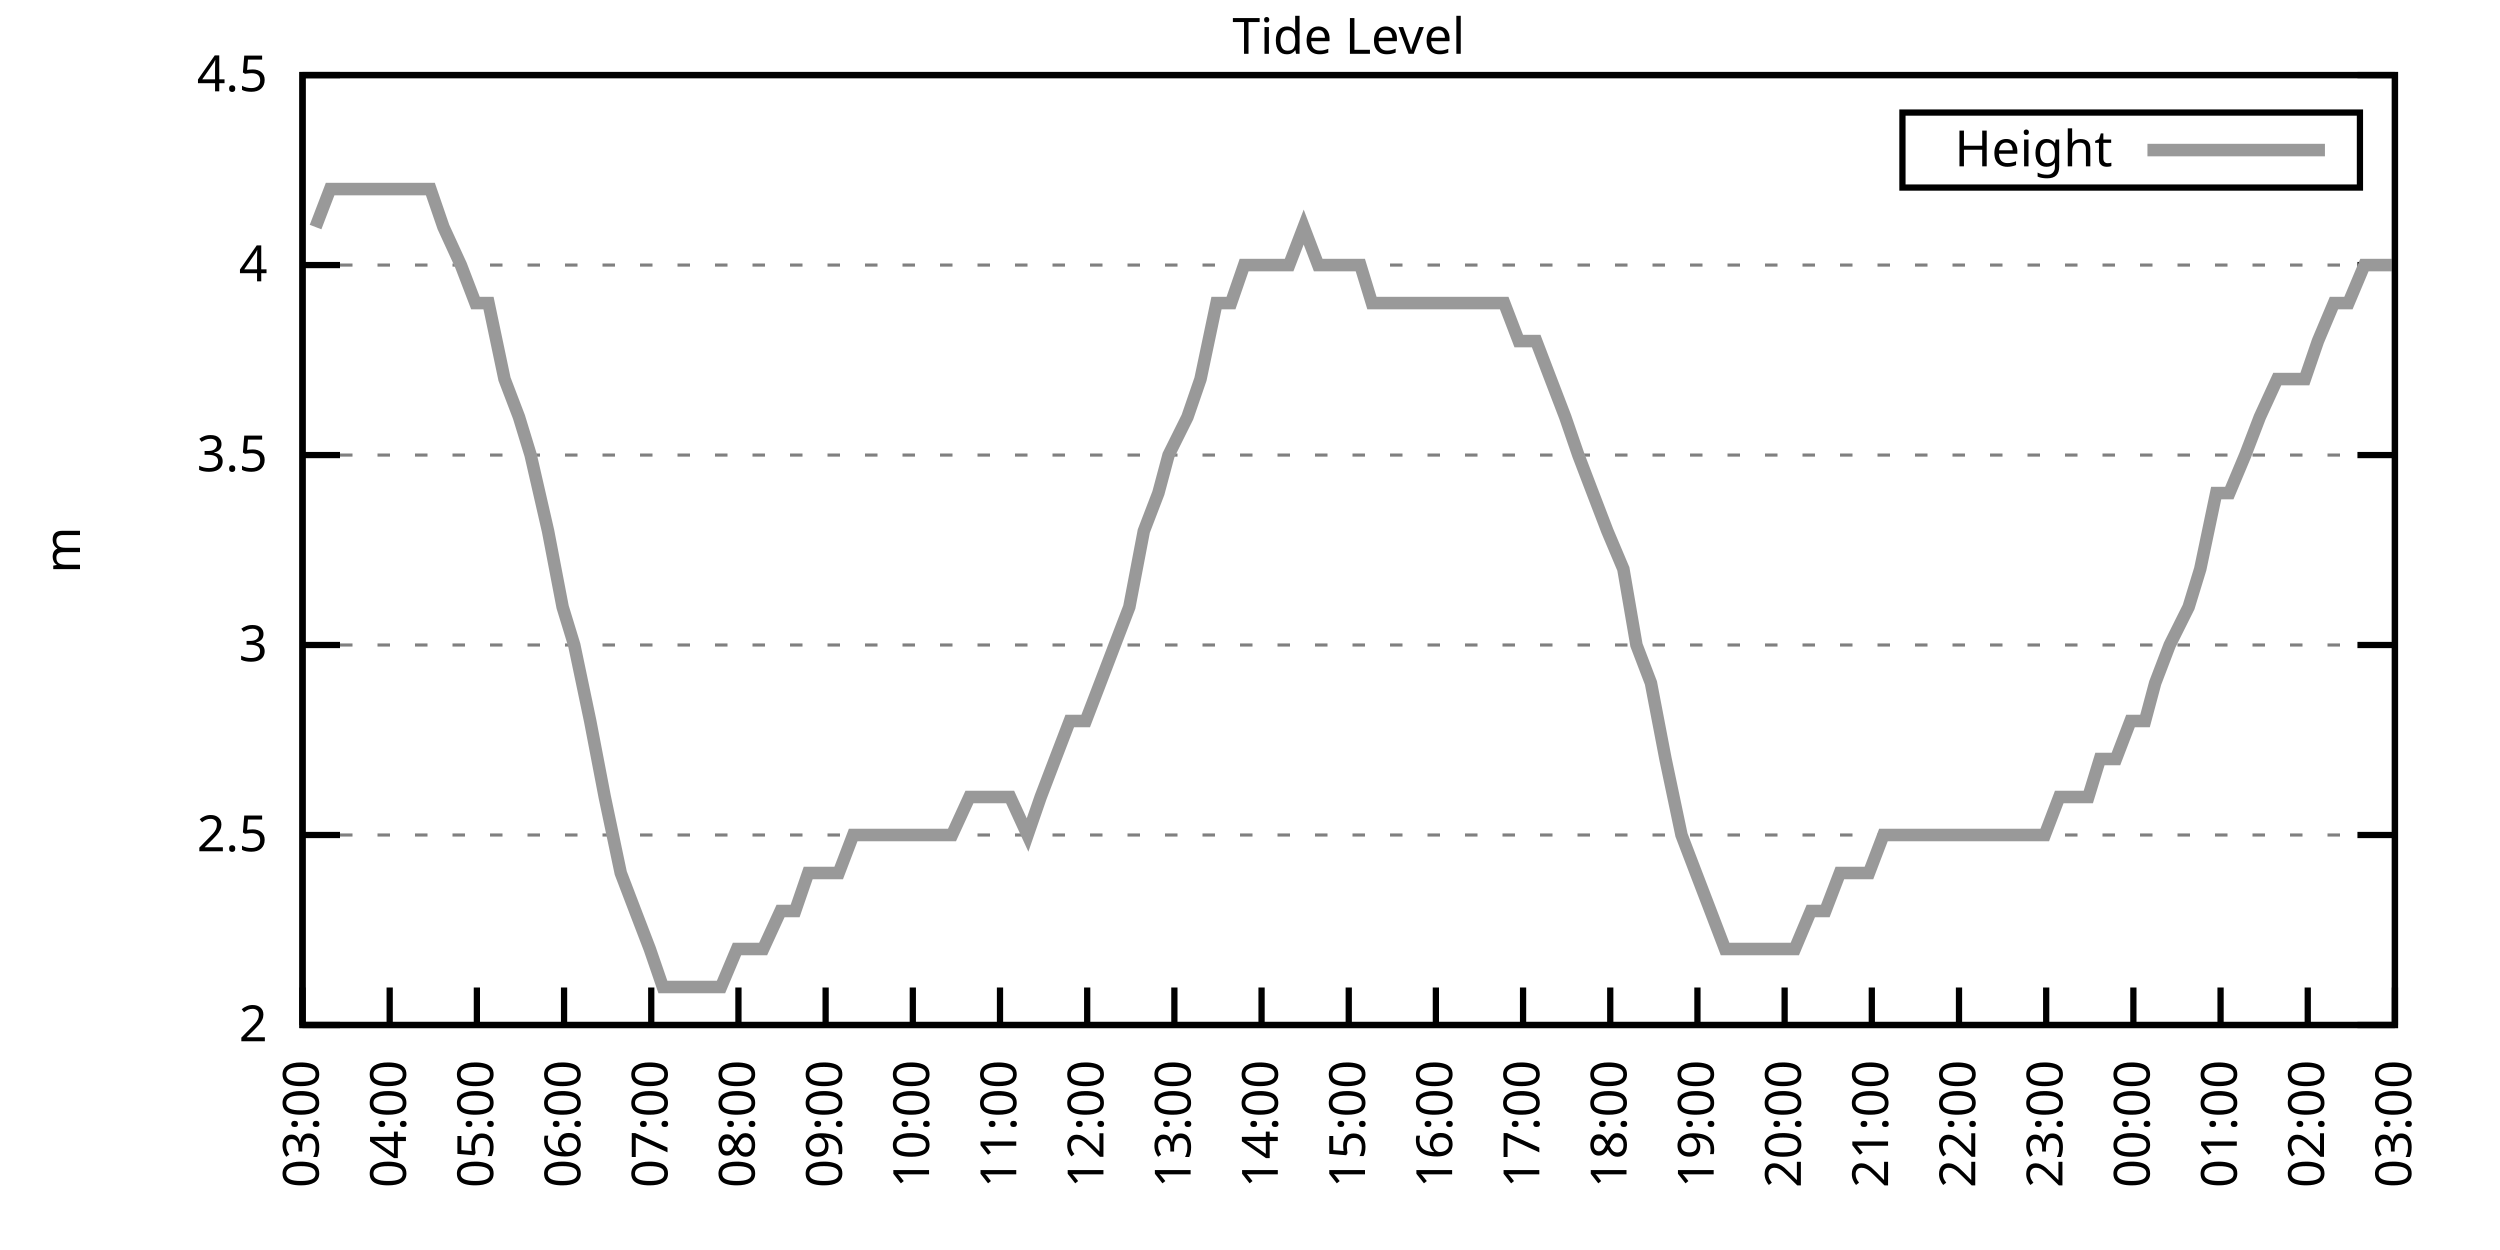
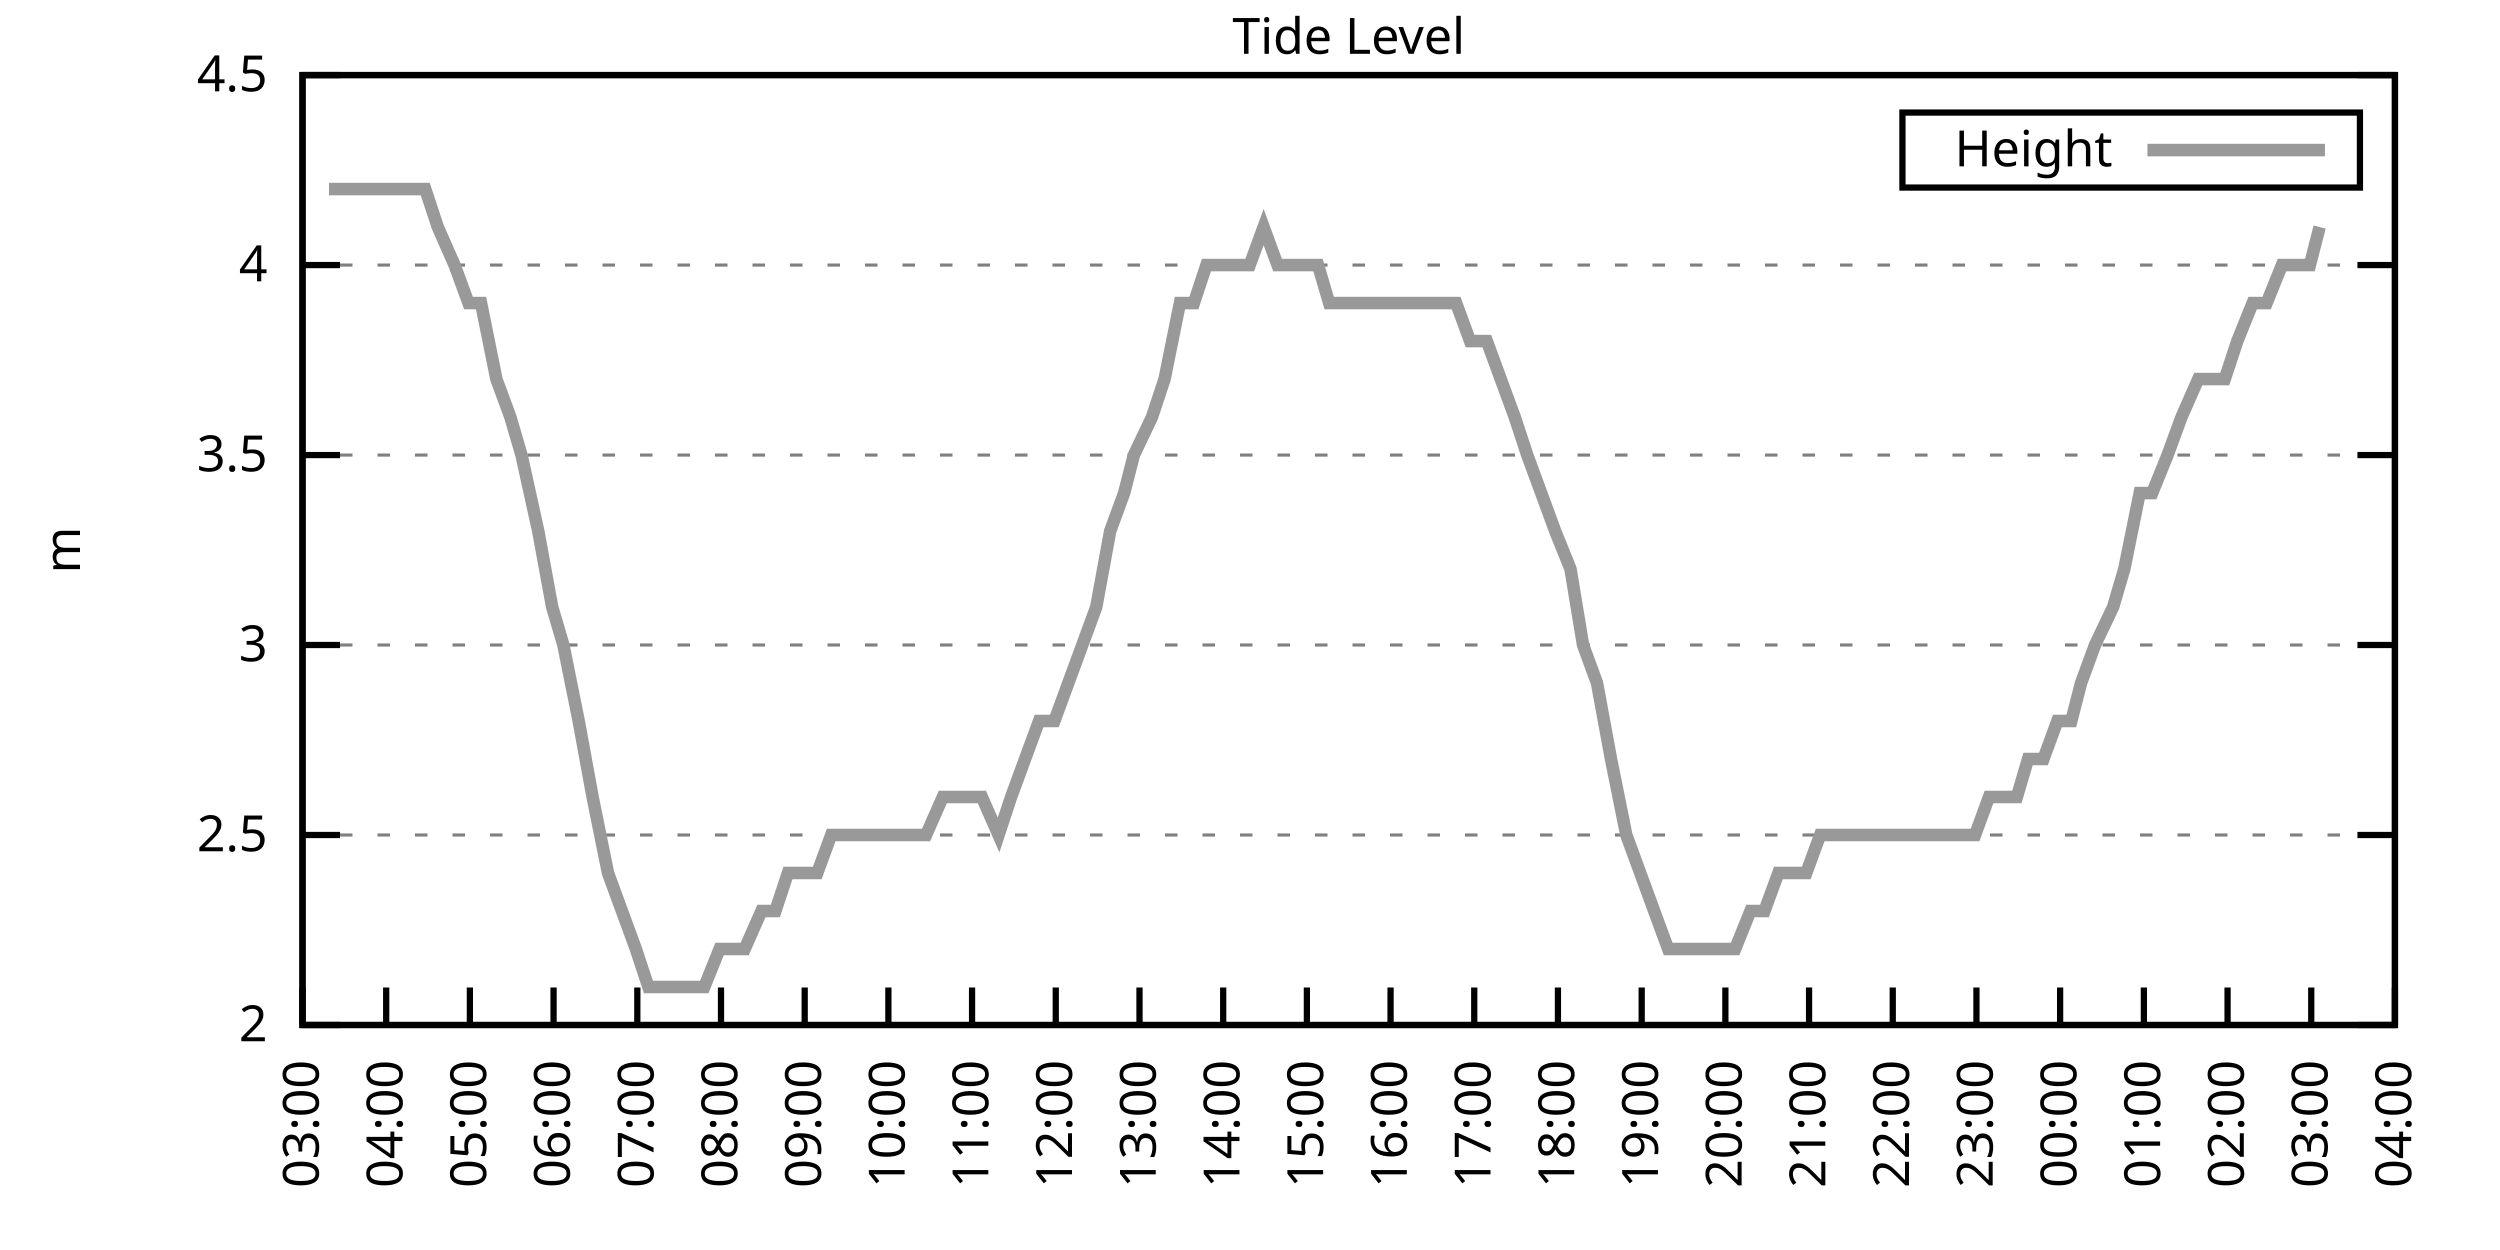
<svg xmlns="http://www.w3.org/2000/svg" xmlns:xlink="http://www.w3.org/1999/xlink" width="400" height="200" viewBox="0 0 400 200">
  <g id="gnuplot_canvas">
    <rect x="0" y="0" width="400" height="200" fill="none" />
    <defs>
      <circle id="gpDot" r="0.5" stroke-width="0.5" stroke="currentColor" />
      <path id="gpPt0" stroke-width="0.333" stroke="currentColor" d="M-1,0 h2 M0,-1 v2" />
      <path id="gpPt1" stroke-width="0.333" stroke="currentColor" d="M-1,-1 L1,1 M1,-1 L-1,1" />
      <path id="gpPt2" stroke-width="0.333" stroke="currentColor" d="M-1,0 L1,0 M0,-1 L0,1 M-1,-1 L1,1 M-1,1 L1,-1" />
      <rect id="gpPt3" stroke-width="0.333" stroke="currentColor" x="-1" y="-1" width="2" height="2" />
      <rect id="gpPt4" stroke-width="0.333" stroke="currentColor" fill="currentColor" x="-1" y="-1" width="2" height="2" />
      <circle id="gpPt5" stroke-width="0.333" stroke="currentColor" cx="0" cy="0" r="1" />
      <use xlink:href="#gpPt5" id="gpPt6" fill="currentColor" stroke="none" />
      <path id="gpPt7" stroke-width="0.333" stroke="currentColor" d="M0,-1.33 L-1.33,0.67 L1.33,0.67 z" />
      <use xlink:href="#gpPt7" id="gpPt8" fill="currentColor" stroke="none" />
      <use xlink:href="#gpPt7" id="gpPt9" stroke="currentColor" transform="rotate(180)" />
      <use xlink:href="#gpPt9" id="gpPt10" fill="currentColor" stroke="none" />
      <use xlink:href="#gpPt3" id="gpPt11" stroke="currentColor" transform="rotate(45)" />
      <use xlink:href="#gpPt11" id="gpPt12" fill="currentColor" stroke="none" />
      <path id="gpPt13" stroke-width="0.333" stroke="currentColor" d="M0,1.330 L1.265,0.411 L0.782,-1.067 L-0.782,-1.076 L-1.265,0.411 z" />
      <use xlink:href="#gpPt13" id="gpPt14" fill="currentColor" stroke="none" />
      <filter id="textbox" filterUnits="objectBoundingBox" x="0" y="0" height="1" width="1">
        <feFlood flood-color="white" flood-opacity="1" result="bgnd" />
        <feComposite in="SourceGraphic" in2="bgnd" operator="atop" />
      </filter>
      <filter id="greybox" filterUnits="objectBoundingBox" x="0" y="0" height="1" width="1">
        <feFlood flood-color="lightgrey" flood-opacity="1" result="grey" />
        <feComposite in="SourceGraphic" in2="grey" operator="atop" />
      </filter>
    </defs>
    <g fill="none" color="white" stroke="currentColor" stroke-width="1.00" stroke-linecap="butt" stroke-linejoin="miter">
</g>
    <g fill="none" color="black" stroke="currentColor" stroke-width="1.00" stroke-linecap="butt" stroke-linejoin="miter">
      <g stroke="none" shape-rendering="crispEdges">
        <polygon fill="rgb(255, 255, 255)" points="48.40,164.00 383.18,164.00 383.18,12.02 48.40,12.02 " />
      </g>
    </g>
    <g fill="none" color="black" stroke="currentColor" stroke-width="1.00" stroke-linecap="butt" stroke-linejoin="miter">
</g>
    <g fill="none" color="black" stroke="black" stroke-width="0.50" stroke-linecap="butt" stroke-linejoin="miter">
</g>
    <g fill="none" color="gray" stroke="currentColor" stroke-width="0.50" stroke-linecap="butt" stroke-linejoin="miter">
      <path stroke="gray" stroke-dasharray="2,4" class="gridline" d="M48.40,164.00 L383.19,164.00  " />
    </g>
    <g fill="none" color="gray" stroke="gray" stroke-width="1.00" stroke-linecap="butt" stroke-linejoin="miter">
</g>
    <g fill="none" color="black" stroke="currentColor" stroke-width="1.00" stroke-linecap="butt" stroke-linejoin="miter">
      <path stroke="black" d="M48.40,164.00 L54.40,164.00 M383.19,164.00 L377.19,164.00  " />
      <g transform="translate(42.80,166.60)" stroke="none" fill="black" font-family="Sans" font-size="8.00" text-anchor="end">
        <text>
          <tspan font-family="Sans"> 2</tspan>
        </text>
      </g>
    </g>
    <g fill="none" color="black" stroke="currentColor" stroke-width="1.00" stroke-linecap="butt" stroke-linejoin="miter">
</g>
    <g fill="none" color="black" stroke="black" stroke-width="0.50" stroke-linecap="butt" stroke-linejoin="miter">
</g>
    <g fill="none" color="gray" stroke="currentColor" stroke-width="0.50" stroke-linecap="butt" stroke-linejoin="miter">
      <path stroke="gray" stroke-dasharray="2,4" class="gridline" d="M48.40,133.60 L383.19,133.60  " />
    </g>
    <g fill="none" color="gray" stroke="gray" stroke-width="1.00" stroke-linecap="butt" stroke-linejoin="miter">
</g>
    <g fill="none" color="black" stroke="currentColor" stroke-width="1.00" stroke-linecap="butt" stroke-linejoin="miter">
      <path stroke="black" d="M48.40,133.60 L54.40,133.60 M383.19,133.60 L377.19,133.60  " />
      <g transform="translate(42.80,136.20)" stroke="none" fill="black" font-family="Sans" font-size="8.00" text-anchor="end">
        <text>
          <tspan font-family="Sans"> 2.5</tspan>
        </text>
      </g>
    </g>
    <g fill="none" color="black" stroke="currentColor" stroke-width="1.00" stroke-linecap="butt" stroke-linejoin="miter">
</g>
    <g fill="none" color="black" stroke="black" stroke-width="0.50" stroke-linecap="butt" stroke-linejoin="miter">
</g>
    <g fill="none" color="gray" stroke="currentColor" stroke-width="0.50" stroke-linecap="butt" stroke-linejoin="miter">
      <path stroke="gray" stroke-dasharray="2,4" class="gridline" d="M48.40,103.20 L383.19,103.20  " />
    </g>
    <g fill="none" color="gray" stroke="gray" stroke-width="1.00" stroke-linecap="butt" stroke-linejoin="miter">
</g>
    <g fill="none" color="black" stroke="currentColor" stroke-width="1.00" stroke-linecap="butt" stroke-linejoin="miter">
      <path stroke="black" d="M48.40,103.20 L54.40,103.20 M383.19,103.20 L377.19,103.20  " />
      <g transform="translate(42.80,105.80)" stroke="none" fill="black" font-family="Sans" font-size="8.00" text-anchor="end">
        <text>
          <tspan font-family="Sans"> 3</tspan>
        </text>
      </g>
    </g>
    <g fill="none" color="black" stroke="currentColor" stroke-width="1.00" stroke-linecap="butt" stroke-linejoin="miter">
</g>
    <g fill="none" color="black" stroke="black" stroke-width="0.50" stroke-linecap="butt" stroke-linejoin="miter">
</g>
    <g fill="none" color="gray" stroke="currentColor" stroke-width="0.50" stroke-linecap="butt" stroke-linejoin="miter">
      <path stroke="gray" stroke-dasharray="2,4" class="gridline" d="M48.40,72.81 L383.19,72.81  " />
    </g>
    <g fill="none" color="gray" stroke="gray" stroke-width="1.00" stroke-linecap="butt" stroke-linejoin="miter">
</g>
    <g fill="none" color="black" stroke="currentColor" stroke-width="1.00" stroke-linecap="butt" stroke-linejoin="miter">
      <path stroke="black" d="M48.40,72.81 L54.40,72.81 M383.19,72.81 L377.19,72.81  " />
      <g transform="translate(42.80,75.41)" stroke="none" fill="black" font-family="Sans" font-size="8.00" text-anchor="end">
        <text>
          <tspan font-family="Sans"> 3.5</tspan>
        </text>
      </g>
    </g>
    <g fill="none" color="black" stroke="currentColor" stroke-width="1.00" stroke-linecap="butt" stroke-linejoin="miter">
</g>
    <g fill="none" color="black" stroke="black" stroke-width="0.50" stroke-linecap="butt" stroke-linejoin="miter">
</g>
    <g fill="none" color="gray" stroke="currentColor" stroke-width="0.50" stroke-linecap="butt" stroke-linejoin="miter">
      <path stroke="gray" stroke-dasharray="2,4" class="gridline" d="M48.40,42.41 L383.19,42.41  " />
    </g>
    <g fill="none" color="gray" stroke="gray" stroke-width="1.00" stroke-linecap="butt" stroke-linejoin="miter">
</g>
    <g fill="none" color="black" stroke="currentColor" stroke-width="1.00" stroke-linecap="butt" stroke-linejoin="miter">
      <path stroke="black" d="M48.40,42.41 L54.40,42.41 M383.19,42.41 L377.19,42.41  " />
      <g transform="translate(42.80,45.01)" stroke="none" fill="black" font-family="Sans" font-size="8.00" text-anchor="end">
        <text>
          <tspan font-family="Sans"> 4</tspan>
        </text>
      </g>
    </g>
    <g fill="none" color="black" stroke="currentColor" stroke-width="1.00" stroke-linecap="butt" stroke-linejoin="miter">
</g>
    <g fill="none" color="black" stroke="black" stroke-width="0.50" stroke-linecap="butt" stroke-linejoin="miter">
</g>
    <g fill="none" color="gray" stroke="currentColor" stroke-width="0.50" stroke-linecap="butt" stroke-linejoin="miter">
      <path stroke="gray" stroke-dasharray="2,4" class="gridline" d="M48.40,12.01 L383.19,12.01  " />
    </g>
    <g fill="none" color="gray" stroke="gray" stroke-width="1.00" stroke-linecap="butt" stroke-linejoin="miter">
</g>
    <g fill="none" color="black" stroke="currentColor" stroke-width="1.00" stroke-linecap="butt" stroke-linejoin="miter">
      <path stroke="black" d="M48.40,12.01 L54.40,12.01 M383.19,12.01 L377.19,12.01  " />
      <g transform="translate(42.80,14.61)" stroke="none" fill="black" font-family="Sans" font-size="8.00" text-anchor="end">
        <text>
          <tspan font-family="Sans"> 4.5</tspan>
        </text>
      </g>
    </g>
    <g fill="none" color="black" stroke="currentColor" stroke-width="1.00" stroke-linecap="butt" stroke-linejoin="miter">
      <path stroke="black" d="M48.40,164.00 L48.40,158.00  " />
      <g transform="translate(51.00,169.60) rotate(270.00)" stroke="none" fill="black" font-family="Sans" font-size="8.00" text-anchor="end">
        <text>
          <tspan font-family="Sans">03:00</tspan>
        </text>
      </g>
    </g>
    <g fill="none" color="black" stroke="currentColor" stroke-width="1.00" stroke-linecap="butt" stroke-linejoin="miter">
-       <path stroke="black" d="M62.35,164.00 L62.35,158.00  " />
-       <g transform="translate(64.95,169.60) rotate(270.00)" stroke="none" fill="black" font-family="Sans" font-size="8.00" text-anchor="end">
+       <path stroke="black" d="M61.79,164.00 L61.79,158.00  " />
+       <g transform="translate(64.39,169.60) rotate(270.00)" stroke="none" fill="black" font-family="Sans" font-size="8.00" text-anchor="end">
        <text>
          <tspan font-family="Sans">04:00</tspan>
        </text>
      </g>
    </g>
    <g fill="none" color="black" stroke="currentColor" stroke-width="1.00" stroke-linecap="butt" stroke-linejoin="miter">
-       <path stroke="black" d="M76.30,164.00 L76.30,158.00  " />
-       <g transform="translate(78.90,169.60) rotate(270.00)" stroke="none" fill="black" font-family="Sans" font-size="8.00" text-anchor="end">
+       <path stroke="black" d="M75.18,164.00 L75.18,158.00  " />
+       <g transform="translate(77.78,169.60) rotate(270.00)" stroke="none" fill="black" font-family="Sans" font-size="8.00" text-anchor="end">
        <text>
          <tspan font-family="Sans">05:00</tspan>
        </text>
      </g>
    </g>
    <g fill="none" color="black" stroke="currentColor" stroke-width="1.00" stroke-linecap="butt" stroke-linejoin="miter">
-       <path stroke="black" d="M90.25,164.00 L90.25,158.00  " />
-       <g transform="translate(92.85,169.60) rotate(270.00)" stroke="none" fill="black" font-family="Sans" font-size="8.00" text-anchor="end">
+       <path stroke="black" d="M88.57,164.00 L88.57,158.00  " />
+       <g transform="translate(91.17,169.60) rotate(270.00)" stroke="none" fill="black" font-family="Sans" font-size="8.00" text-anchor="end">
        <text>
          <tspan font-family="Sans">06:00</tspan>
        </text>
      </g>
    </g>
    <g fill="none" color="black" stroke="currentColor" stroke-width="1.00" stroke-linecap="butt" stroke-linejoin="miter">
-       <path stroke="black" d="M104.20,164.00 L104.20,158.00  " />
-       <g transform="translate(106.80,169.60) rotate(270.00)" stroke="none" fill="black" font-family="Sans" font-size="8.00" text-anchor="end">
+       <path stroke="black" d="M101.97,164.00 L101.97,158.00  " />
+       <g transform="translate(104.57,169.60) rotate(270.00)" stroke="none" fill="black" font-family="Sans" font-size="8.00" text-anchor="end">
        <text>
          <tspan font-family="Sans">07:00</tspan>
        </text>
      </g>
    </g>
    <g fill="none" color="black" stroke="currentColor" stroke-width="1.00" stroke-linecap="butt" stroke-linejoin="miter">
-       <path stroke="black" d="M118.15,164.00 L118.15,158.00  " />
-       <g transform="translate(120.75,169.60) rotate(270.00)" stroke="none" fill="black" font-family="Sans" font-size="8.00" text-anchor="end">
+       <path stroke="black" d="M115.36,164.00 L115.36,158.00  " />
+       <g transform="translate(117.96,169.60) rotate(270.00)" stroke="none" fill="black" font-family="Sans" font-size="8.00" text-anchor="end">
        <text>
          <tspan font-family="Sans">08:00</tspan>
        </text>
      </g>
    </g>
    <g fill="none" color="black" stroke="currentColor" stroke-width="1.00" stroke-linecap="butt" stroke-linejoin="miter">
-       <path stroke="black" d="M132.10,164.00 L132.10,158.00  " />
-       <g transform="translate(134.70,169.60) rotate(270.00)" stroke="none" fill="black" font-family="Sans" font-size="8.00" text-anchor="end">
+       <path stroke="black" d="M128.75,164.00 L128.75,158.00  " />
+       <g transform="translate(131.35,169.60) rotate(270.00)" stroke="none" fill="black" font-family="Sans" font-size="8.00" text-anchor="end">
        <text>
          <tspan font-family="Sans">09:00</tspan>
        </text>
      </g>
    </g>
    <g fill="none" color="black" stroke="currentColor" stroke-width="1.00" stroke-linecap="butt" stroke-linejoin="miter">
-       <path stroke="black" d="M146.05,164.00 L146.05,158.00  " />
-       <g transform="translate(148.65,169.60) rotate(270.00)" stroke="none" fill="black" font-family="Sans" font-size="8.00" text-anchor="end">
+       <path stroke="black" d="M142.14,164.00 L142.14,158.00  " />
+       <g transform="translate(144.74,169.60) rotate(270.00)" stroke="none" fill="black" font-family="Sans" font-size="8.00" text-anchor="end">
        <text>
          <tspan font-family="Sans">10:00</tspan>
        </text>
      </g>
    </g>
    <g fill="none" color="black" stroke="currentColor" stroke-width="1.00" stroke-linecap="butt" stroke-linejoin="miter">
-       <path stroke="black" d="M160.00,164.00 L160.00,158.00  " />
-       <g transform="translate(162.60,169.60) rotate(270.00)" stroke="none" fill="black" font-family="Sans" font-size="8.00" text-anchor="end">
+       <path stroke="black" d="M155.53,164.00 L155.53,158.00  " />
+       <g transform="translate(158.13,169.60) rotate(270.00)" stroke="none" fill="black" font-family="Sans" font-size="8.00" text-anchor="end">
        <text>
          <tspan font-family="Sans">11:00</tspan>
        </text>
      </g>
    </g>
    <g fill="none" color="black" stroke="currentColor" stroke-width="1.00" stroke-linecap="butt" stroke-linejoin="miter">
-       <path stroke="black" d="M173.95,164.00 L173.95,158.00  " />
-       <g transform="translate(176.55,169.60) rotate(270.00)" stroke="none" fill="black" font-family="Sans" font-size="8.00" text-anchor="end">
+       <path stroke="black" d="M168.92,164.00 L168.92,158.00  " />
+       <g transform="translate(171.52,169.60) rotate(270.00)" stroke="none" fill="black" font-family="Sans" font-size="8.00" text-anchor="end">
        <text>
          <tspan font-family="Sans">12:00</tspan>
        </text>
      </g>
    </g>
    <g fill="none" color="black" stroke="currentColor" stroke-width="1.00" stroke-linecap="butt" stroke-linejoin="miter">
-       <path stroke="black" d="M187.90,164.00 L187.90,158.00  " />
-       <g transform="translate(190.50,169.60) rotate(270.00)" stroke="none" fill="black" font-family="Sans" font-size="8.00" text-anchor="end">
+       <path stroke="black" d="M182.32,164.00 L182.32,158.00  " />
+       <g transform="translate(184.92,169.60) rotate(270.00)" stroke="none" fill="black" font-family="Sans" font-size="8.00" text-anchor="end">
        <text>
          <tspan font-family="Sans">13:00</tspan>
        </text>
      </g>
    </g>
    <g fill="none" color="black" stroke="currentColor" stroke-width="1.00" stroke-linecap="butt" stroke-linejoin="miter">
-       <path stroke="black" d="M201.85,164.00 L201.85,158.00  " />
-       <g transform="translate(204.45,169.60) rotate(270.00)" stroke="none" fill="black" font-family="Sans" font-size="8.00" text-anchor="end">
+       <path stroke="black" d="M195.71,164.00 L195.71,158.00  " />
+       <g transform="translate(198.31,169.60) rotate(270.00)" stroke="none" fill="black" font-family="Sans" font-size="8.00" text-anchor="end">
        <text>
          <tspan font-family="Sans">14:00</tspan>
        </text>
      </g>
    </g>
    <g fill="none" color="black" stroke="currentColor" stroke-width="1.00" stroke-linecap="butt" stroke-linejoin="miter">
-       <path stroke="black" d="M215.80,164.00 L215.80,158.00  " />
-       <g transform="translate(218.40,169.60) rotate(270.00)" stroke="none" fill="black" font-family="Sans" font-size="8.00" text-anchor="end">
+       <path stroke="black" d="M209.10,164.00 L209.10,158.00  " />
+       <g transform="translate(211.70,169.60) rotate(270.00)" stroke="none" fill="black" font-family="Sans" font-size="8.00" text-anchor="end">
        <text>
          <tspan font-family="Sans">15:00</tspan>
        </text>
      </g>
    </g>
    <g fill="none" color="black" stroke="currentColor" stroke-width="1.00" stroke-linecap="butt" stroke-linejoin="miter">
-       <path stroke="black" d="M229.74,164.00 L229.74,158.00  " />
-       <g transform="translate(232.34,169.60) rotate(270.00)" stroke="none" fill="black" font-family="Sans" font-size="8.00" text-anchor="end">
+       <path stroke="black" d="M222.49,164.00 L222.49,158.00  " />
+       <g transform="translate(225.09,169.60) rotate(270.00)" stroke="none" fill="black" font-family="Sans" font-size="8.00" text-anchor="end">
        <text>
          <tspan font-family="Sans">16:00</tspan>
        </text>
      </g>
    </g>
    <g fill="none" color="black" stroke="currentColor" stroke-width="1.00" stroke-linecap="butt" stroke-linejoin="miter">
-       <path stroke="black" d="M243.69,164.00 L243.69,158.00  " />
-       <g transform="translate(246.29,169.60) rotate(270.00)" stroke="none" fill="black" font-family="Sans" font-size="8.00" text-anchor="end">
+       <path stroke="black" d="M235.88,164.00 L235.88,158.00  " />
+       <g transform="translate(238.48,169.60) rotate(270.00)" stroke="none" fill="black" font-family="Sans" font-size="8.00" text-anchor="end">
        <text>
          <tspan font-family="Sans">17:00</tspan>
        </text>
      </g>
    </g>
    <g fill="none" color="black" stroke="currentColor" stroke-width="1.00" stroke-linecap="butt" stroke-linejoin="miter">
-       <path stroke="black" d="M257.64,164.00 L257.64,158.00  " />
-       <g transform="translate(260.24,169.60) rotate(270.00)" stroke="none" fill="black" font-family="Sans" font-size="8.00" text-anchor="end">
+       <path stroke="black" d="M249.27,164.00 L249.27,158.00  " />
+       <g transform="translate(251.87,169.60) rotate(270.00)" stroke="none" fill="black" font-family="Sans" font-size="8.00" text-anchor="end">
        <text>
          <tspan font-family="Sans">18:00</tspan>
        </text>
      </g>
    </g>
    <g fill="none" color="black" stroke="currentColor" stroke-width="1.00" stroke-linecap="butt" stroke-linejoin="miter">
-       <path stroke="black" d="M271.59,164.00 L271.59,158.00  " />
-       <g transform="translate(274.19,169.60) rotate(270.00)" stroke="none" fill="black" font-family="Sans" font-size="8.00" text-anchor="end">
+       <path stroke="black" d="M262.67,164.00 L262.67,158.00  " />
+       <g transform="translate(265.27,169.60) rotate(270.00)" stroke="none" fill="black" font-family="Sans" font-size="8.00" text-anchor="end">
        <text>
          <tspan font-family="Sans">19:00</tspan>
        </text>
      </g>
    </g>
    <g fill="none" color="black" stroke="currentColor" stroke-width="1.00" stroke-linecap="butt" stroke-linejoin="miter">
-       <path stroke="black" d="M285.54,164.00 L285.54,158.00  " />
-       <g transform="translate(288.14,169.60) rotate(270.00)" stroke="none" fill="black" font-family="Sans" font-size="8.00" text-anchor="end">
+       <path stroke="black" d="M276.06,164.00 L276.06,158.00  " />
+       <g transform="translate(278.66,169.60) rotate(270.00)" stroke="none" fill="black" font-family="Sans" font-size="8.00" text-anchor="end">
        <text>
          <tspan font-family="Sans">20:00</tspan>
        </text>
      </g>
    </g>
    <g fill="none" color="black" stroke="currentColor" stroke-width="1.00" stroke-linecap="butt" stroke-linejoin="miter">
-       <path stroke="black" d="M299.49,164.00 L299.49,158.00  " />
-       <g transform="translate(302.09,169.60) rotate(270.00)" stroke="none" fill="black" font-family="Sans" font-size="8.00" text-anchor="end">
+       <path stroke="black" d="M289.45,164.00 L289.45,158.00  " />
+       <g transform="translate(292.05,169.60) rotate(270.00)" stroke="none" fill="black" font-family="Sans" font-size="8.00" text-anchor="end">
        <text>
          <tspan font-family="Sans">21:00</tspan>
        </text>
      </g>
    </g>
    <g fill="none" color="black" stroke="currentColor" stroke-width="1.00" stroke-linecap="butt" stroke-linejoin="miter">
-       <path stroke="black" d="M313.44,164.00 L313.44,158.00  " />
-       <g transform="translate(316.04,169.60) rotate(270.00)" stroke="none" fill="black" font-family="Sans" font-size="8.00" text-anchor="end">
+       <path stroke="black" d="M302.84,164.00 L302.84,158.00  " />
+       <g transform="translate(305.44,169.60) rotate(270.00)" stroke="none" fill="black" font-family="Sans" font-size="8.00" text-anchor="end">
        <text>
          <tspan font-family="Sans">22:00</tspan>
        </text>
      </g>
    </g>
    <g fill="none" color="black" stroke="currentColor" stroke-width="1.00" stroke-linecap="butt" stroke-linejoin="miter">
-       <path stroke="black" d="M327.39,164.00 L327.39,158.00  " />
-       <g transform="translate(329.99,169.60) rotate(270.00)" stroke="none" fill="black" font-family="Sans" font-size="8.00" text-anchor="end">
+       <path stroke="black" d="M316.23,164.00 L316.23,158.00  " />
+       <g transform="translate(318.83,169.60) rotate(270.00)" stroke="none" fill="black" font-family="Sans" font-size="8.00" text-anchor="end">
        <text>
          <tspan font-family="Sans">23:00</tspan>
        </text>
      </g>
    </g>
    <g fill="none" color="black" stroke="currentColor" stroke-width="1.00" stroke-linecap="butt" stroke-linejoin="miter">
-       <path stroke="black" d="M341.34,164.00 L341.34,158.00  " />
-       <g transform="translate(343.94,169.60) rotate(270.00)" stroke="none" fill="black" font-family="Sans" font-size="8.00" text-anchor="end">
+       <path stroke="black" d="M329.62,164.00 L329.62,158.00  " />
+       <g transform="translate(332.22,169.60) rotate(270.00)" stroke="none" fill="black" font-family="Sans" font-size="8.00" text-anchor="end">
        <text>
          <tspan font-family="Sans">00:00</tspan>
        </text>
      </g>
    </g>
    <g fill="none" color="black" stroke="currentColor" stroke-width="1.00" stroke-linecap="butt" stroke-linejoin="miter">
-       <path stroke="black" d="M355.29,164.00 L355.29,158.00  " />
-       <g transform="translate(357.89,169.60) rotate(270.00)" stroke="none" fill="black" font-family="Sans" font-size="8.00" text-anchor="end">
+       <path stroke="black" d="M343.02,164.00 L343.02,158.00  " />
+       <g transform="translate(345.62,169.60) rotate(270.00)" stroke="none" fill="black" font-family="Sans" font-size="8.00" text-anchor="end">
        <text>
          <tspan font-family="Sans">01:00</tspan>
        </text>
      </g>
    </g>
    <g fill="none" color="black" stroke="currentColor" stroke-width="1.00" stroke-linecap="butt" stroke-linejoin="miter">
-       <path stroke="black" d="M369.24,164.00 L369.24,158.00  " />
-       <g transform="translate(371.84,169.60) rotate(270.00)" stroke="none" fill="black" font-family="Sans" font-size="8.00" text-anchor="end">
+       <path stroke="black" d="M356.41,164.00 L356.41,158.00  " />
+       <g transform="translate(359.01,169.60) rotate(270.00)" stroke="none" fill="black" font-family="Sans" font-size="8.00" text-anchor="end">
        <text>
          <tspan font-family="Sans">02:00</tspan>
+         </text>
+       </g>
+     </g>
+     <g fill="none" color="black" stroke="currentColor" stroke-width="1.00" stroke-linecap="butt" stroke-linejoin="miter">
+       <path stroke="black" d="M369.80,164.00 L369.80,158.00  " />
+       <g transform="translate(372.40,169.60) rotate(270.00)" stroke="none" fill="black" font-family="Sans" font-size="8.00" text-anchor="end">
+         <text>
+           <tspan font-family="Sans">03:00</tspan>
        </text>
      </g>
    </g>
    <g fill="none" color="black" stroke="currentColor" stroke-width="1.00" stroke-linecap="butt" stroke-linejoin="miter">
      <path stroke="black" d="M383.19,164.00 L383.19,158.00  " />
      <g transform="translate(385.79,169.60) rotate(270.00)" stroke="none" fill="black" font-family="Sans" font-size="8.00" text-anchor="end">
        <text>
-           <tspan font-family="Sans">03:00</tspan>
+           <tspan font-family="Sans">04:00</tspan>
        </text>
      </g>
    </g>
    <g fill="none" color="black" stroke="currentColor" stroke-width="1.00" stroke-linecap="butt" stroke-linejoin="miter">
</g>
    <g fill="none" color="black" stroke="currentColor" stroke-width="1.00" stroke-linecap="butt" stroke-linejoin="miter">
      <path stroke="black" d="M48.40,12.01 L48.40,164.00 L383.19,164.00 L383.19,12.01 L48.40,12.01 Z  " />
    </g>
    <g fill="none" color="black" stroke="currentColor" stroke-width="1.00" stroke-linecap="butt" stroke-linejoin="miter">
</g>
    <g fill="none" color="black" stroke="currentColor" stroke-width="1.00" stroke-linecap="butt" stroke-linejoin="miter">
      <path stroke="black" d="M304.39,30.01 L304.39,18.01 L377.59,18.01 L377.59,30.01 L304.39,30.01 Z  " />
    </g>
    <g id="Tide_level_plot_1">
      <g fill="none" color="white" stroke="black" stroke-width="2.00" stroke-linecap="butt" stroke-linejoin="miter">
</g>
      <g fill="none" color="black" stroke="currentColor" stroke-width="2.00" stroke-linecap="butt" stroke-linejoin="miter">
        <g transform="translate(337.99,26.61)" stroke="none" fill="black" font-family="Sans" font-size="8.00" text-anchor="end">
          <text>
            <tspan font-family="Sans">Height</tspan>
          </text>
        </g>
      </g>
      <g fill="none" color="black" stroke="currentColor" stroke-width="2.00" stroke-linecap="butt" stroke-linejoin="miter">
-         <path stroke="rgb(153, 153, 153)" d="M343.59,24.01 L371.99,24.01 M50.49,36.33 L52.82,30.25 L54.44,30.25 L57.23,30.25 L59.56,30.25 L62.12,30.25   L64.44,30.25 L66.77,30.25 L68.86,30.25 L70.95,36.33 L73.74,42.41 L76.07,48.49 L78.16,48.49 L80.72,60.65   L83.04,66.73 L84.90,72.81 L87.69,84.97 L90.02,97.12 L91.88,103.20 L94.43,115.36 L96.76,127.52 L99.32,139.68   L101.64,145.76 L103.97,151.84 L106.06,157.92 L108.38,157.92 L110.71,157.92 L113.03,157.92 L115.36,157.92 L117.92,151.84   L119.54,151.84 L122.10,151.84 L124.89,145.76 L127.22,145.76 L129.31,139.68 L131.87,139.68 L134.19,139.68 L136.51,133.60   L138.84,133.60 L140.70,133.60 L143.49,133.60 L145.81,133.60 L148.14,133.60 L150.23,133.60 L152.32,133.60 L155.11,127.52   L157.44,127.52 L159.53,127.52 L161.62,127.52 L164.41,133.60 L166.51,127.52 L168.83,121.44 L171.16,115.36 L173.71,115.36   L176.04,109.28 L178.36,103.20 L180.69,97.12 L183.01,84.97 L185.34,78.89 L186.97,72.81 L189.99,66.73 L192.08,60.65   L194.64,48.49 L196.96,48.49 L199.06,42.41 L201.38,42.41 L203.94,42.41 L206.26,42.41 L208.59,36.33 L210.91,42.41   L213.01,42.41 L215.33,42.41 L217.65,42.41 L219.51,48.49 L222.54,48.49 L224.40,48.49 L226.95,48.49 L229.28,48.49   L230.91,48.49 L233.93,48.49 L236.25,48.49 L238.81,48.49 L240.67,48.49 L243.00,54.57 L245.79,54.57 L248.11,60.65   L250.44,66.73 L252.53,72.81 L254.85,78.89 L257.18,84.97 L259.74,91.04 L261.83,103.20 L264.15,109.28 L266.48,121.44   L269.04,133.60 L271.36,139.68 L273.69,145.76 L276.01,151.84 L278.10,151.84 L280.43,151.84 L282.52,151.84 L284.85,151.84   L287.17,151.84 L289.73,145.76 L292.05,145.76 L294.38,139.68 L296.94,139.68 L299.03,139.68 L301.35,133.60 L303.68,133.60   L306.00,133.60 L308.09,133.60 L310.42,133.60 L312.74,133.60 L315.07,133.60 L317.39,133.60 L320.18,133.60 L322.04,133.60   L324.60,133.60 L327.16,133.60 L329.48,127.52 L331.34,127.52 L334.13,127.52 L335.99,121.44 L338.55,121.44 L340.88,115.36   L343.20,115.36 L344.83,109.28 L347.15,103.20 L350.18,97.12 L352.04,91.04 L354.59,78.89 L356.69,78.89 L359.24,72.81   L361.57,66.73 L364.36,60.65 L366.68,60.65 L368.78,60.65 L370.87,54.57 L373.43,48.49 L375.75,48.49 L378.31,42.41   L380.17,42.41 L382.96,42.41  " />
+         <path stroke="rgb(153, 153, 153)" d="M343.59,24.01 L371.99,24.01 M52.64,30.25 L54.20,30.25 L56.88,30.25 L59.11,30.25 L61.57,30.25 L63.80,30.25   L66.03,30.25 L68.04,30.25 L70.05,36.33 L72.73,42.41 L74.96,48.49 L76.97,48.49 L79.42,60.65 L81.66,66.73   L83.44,72.81 L86.12,84.97 L88.35,97.12 L90.14,103.20 L92.59,115.36 L94.82,127.52 L97.28,139.68 L99.51,145.76   L101.74,151.84 L103.75,157.92 L105.98,157.92 L108.22,157.92 L110.45,157.92 L112.68,157.92 L115.13,151.84 L116.70,151.84   L119.15,151.84 L121.83,145.76 L124.06,145.76 L126.07,139.68 L128.53,139.68 L130.76,139.68 L132.99,133.60 L135.22,133.60   L137.01,133.60 L139.69,133.60 L141.92,133.60 L144.15,133.60 L146.16,133.60 L148.17,133.60 L150.85,127.52 L153.08,127.52   L155.09,127.52 L157.10,127.52 L159.77,133.60 L161.78,127.52 L164.01,121.44 L166.25,115.36 L168.70,115.36 L170.93,109.28   L173.17,103.20 L175.40,97.12 L177.63,84.97 L179.86,78.89 L181.42,72.81 L184.32,66.73 L186.33,60.65 L188.79,48.49   L191.02,48.49 L193.03,42.41 L195.26,42.41 L197.72,42.41 L199.95,42.41 L202.18,36.33 L204.41,42.41 L206.42,42.41   L208.65,42.41 L210.88,42.41 L212.67,48.49 L215.57,48.49 L217.36,48.49 L219.81,48.49 L222.04,48.49 L223.61,48.49   L226.51,48.49 L228.74,48.49 L231.20,48.49 L232.98,48.49 L235.21,54.57 L237.89,54.57 L240.12,60.65 L242.36,66.73   L244.36,72.81 L246.60,78.89 L248.83,84.97 L251.28,91.04 L253.29,103.20 L255.52,109.28 L257.76,121.44 L260.21,133.60   L262.44,139.68 L264.67,145.76 L266.91,151.84 L268.92,151.84 L271.15,151.84 L273.16,151.84 L275.39,151.84 L277.62,151.84   L280.07,145.76 L282.31,145.76 L284.54,139.68 L286.99,139.68 L289.00,139.68 L291.23,133.60 L293.47,133.60 L295.70,133.60   L297.71,133.60 L299.94,133.60 L302.17,133.60 L304.40,133.60 L306.63,133.60 L309.31,133.60 L311.10,133.60 L313.55,133.60   L316.01,133.60 L318.24,127.52 L320.03,127.52 L322.70,127.52 L324.49,121.44 L326.95,121.44 L329.18,115.36 L331.41,115.36   L332.97,109.28 L335.20,103.20 L338.10,97.12 L339.89,91.04 L342.35,78.89 L344.35,78.89 L346.81,72.81 L349.04,66.73   L351.72,60.65 L353.95,60.65 L355.96,60.65 L357.97,54.57 L360.42,48.49 L362.66,48.49 L365.11,42.41 L366.90,42.41   L369.58,42.41 L371.14,36.33  " />
      </g>
    </g>
    <g fill="none" color="black" stroke="currentColor" stroke-width="2.00" stroke-linecap="butt" stroke-linejoin="miter">
</g>
    <g fill="none" color="black" stroke="black" stroke-width="1.00" stroke-linecap="butt" stroke-linejoin="miter">
</g>
    <g fill="none" color="black" stroke="currentColor" stroke-width="1.00" stroke-linecap="butt" stroke-linejoin="miter">
      <path stroke="black" d="M48.40,12.01 L48.40,164.00 L383.19,164.00 L383.19,12.01 L48.40,12.01 Z  " />
      <g transform="translate(12.80,88.01) rotate(270.00)" stroke="none" fill="black" font-family="Sans" font-size="8.00" text-anchor="middle">
        <text>
          <tspan font-family="Sans">m</tspan>
        </text>
      </g>
    </g>
    <g fill="none" color="black" stroke="currentColor" stroke-width="1.00" stroke-linecap="butt" stroke-linejoin="miter">
</g>
    <g fill="none" color="black" stroke="currentColor" stroke-width="1.00" stroke-linecap="butt" stroke-linejoin="miter">
      <g transform="translate(215.79,8.61)" stroke="none" fill="black" font-family="Sans" font-size="8.00" text-anchor="middle">
        <text>
          <tspan font-family="Sans">Tide Level</tspan>
        </text>
      </g>
    </g>
    <g fill="none" color="black" stroke="currentColor" stroke-width="1.00" stroke-linecap="butt" stroke-linejoin="miter">
</g>
  </g>
</svg>
